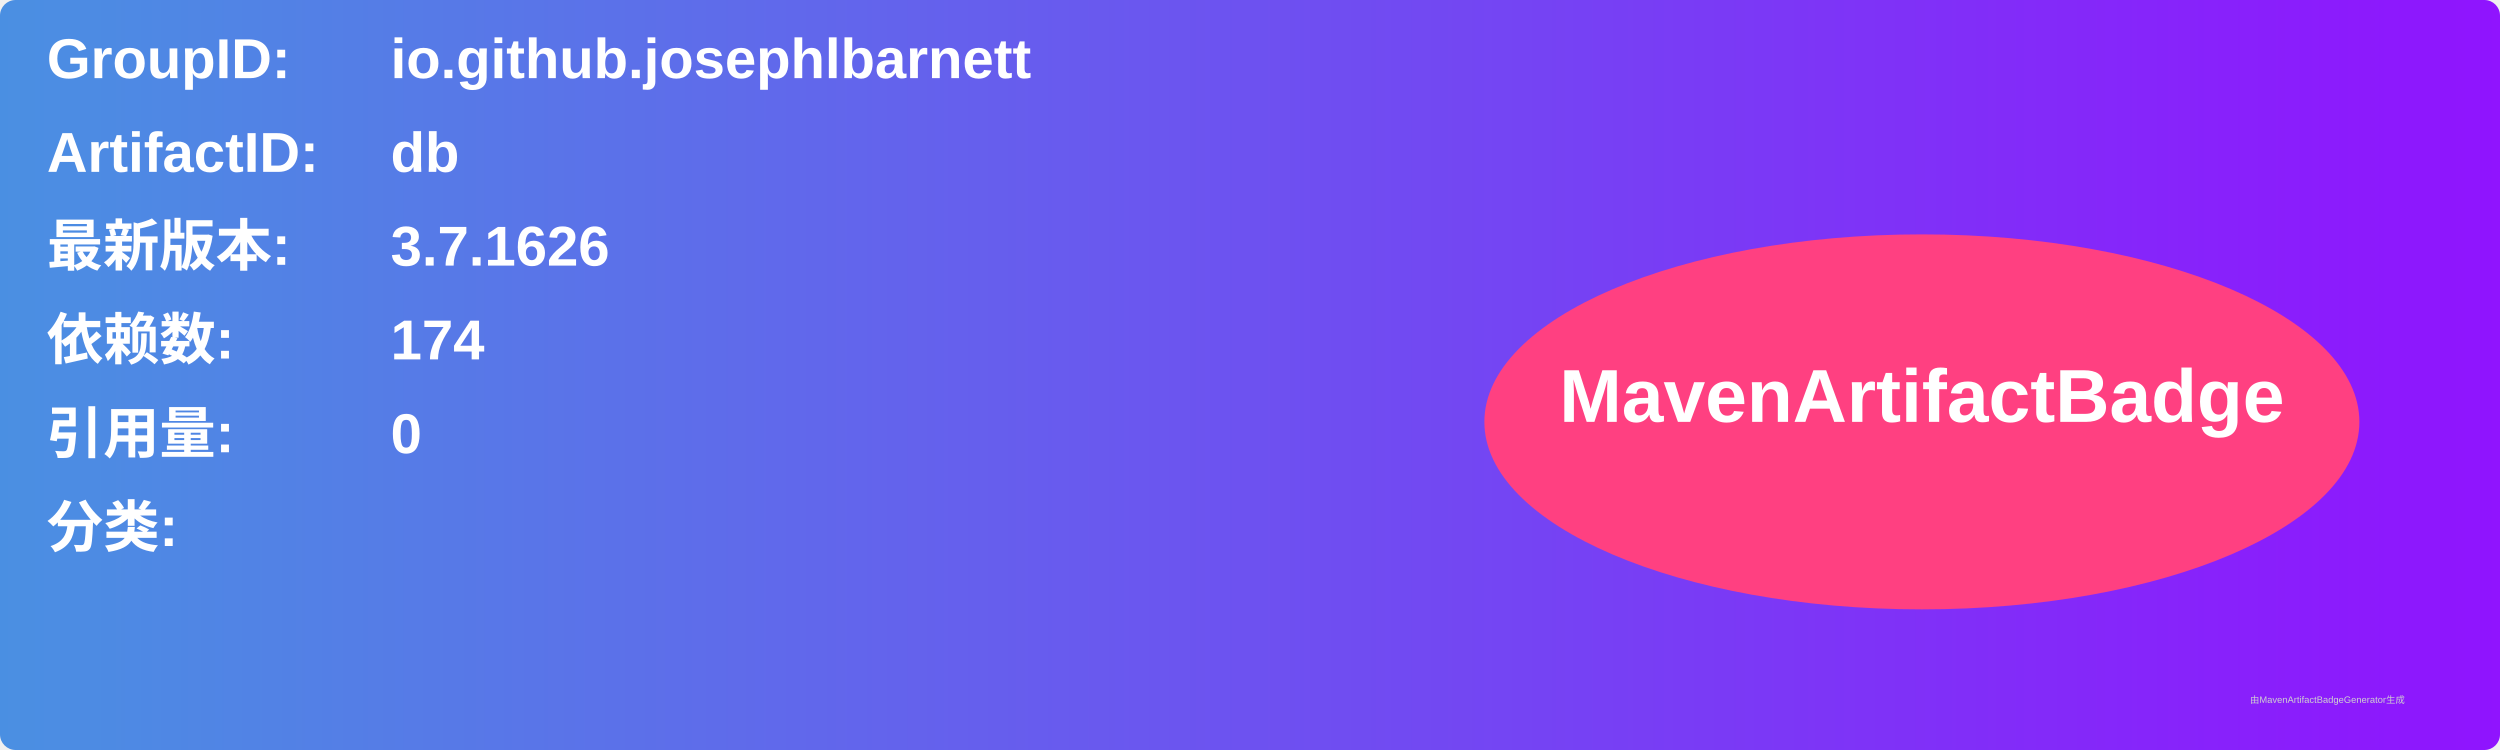
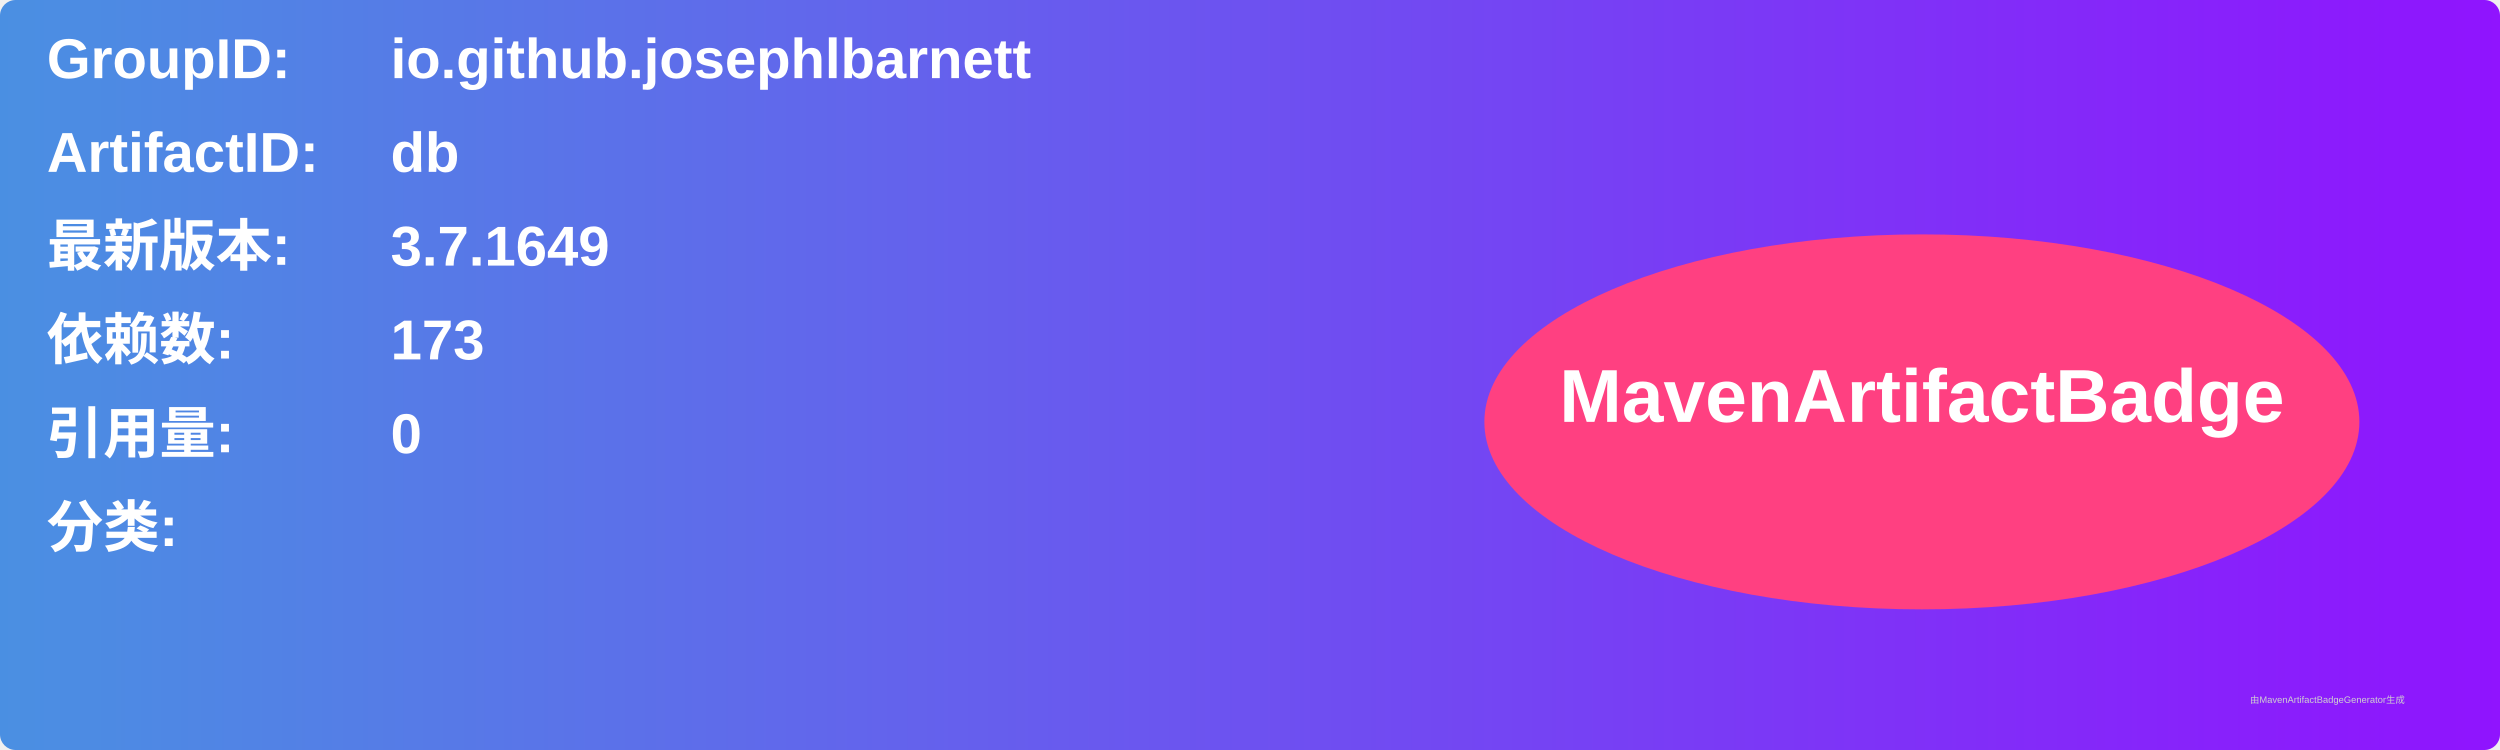
<svg xmlns="http://www.w3.org/2000/svg" width="800" height="240" viewBox="0 0 800 240">
  <linearGradient id="grad" x1="0%" y1="0%" x2="100%" y2="0%">
    <stop offset="0%" stop-color="#4a90e2" />
    <stop offset="100%" stop-color="#9013fe" />
  </linearGradient>
  <rect width="100%" height="100%" rx="5" ry="5" fill="url(#grad)" />
  <g transform="translate(15, 15)">
    <text x="0" y="10" font-family="Arial" font-size="18" fill="white" font-weight="bold" width="260">GroupID:</text>
    <text x="110" y="10" font-family="Arial" font-size="18" fill="white" font-weight="bold" width="460">io.github.josephlbarnett</text>
    <text x="0" y="40" font-family="Arial" font-size="18" fill="white" font-weight="bold" width="260">ArtifactID:</text>
    <text x="110" y="40" font-family="Arial" font-size="18" fill="white" font-weight="bold" width="460">db</text>
    <text x="0" y="70" font-family="Arial" font-size="18" fill="white" font-weight="bold">最新版本:</text>
    <text x="110" y="70" font-family="Arial" font-size="18" fill="white" font-weight="bold">
-       <tspan font-weight="bold">3.7.1626</tspan>
+       <tspan font-weight="bold">3.7.1649</tspan>
    </text>
    <text x="0" y="100" font-family="Arial" font-size="18" fill="white" font-weight="bold">依赖数: </text>
    <text x="110" y="100" font-family="Arial" font-size="18" fill="white">
-       <tspan font-weight="bold">174</tspan>
+       <tspan font-weight="bold">173</tspan>
    </text>
    <text x="0" y="130" font-family="Arial" font-size="18" fill="white" font-weight="bold">引用量: </text>
    <text x="110" y="130" font-family="Arial" font-size="18" fill="white">
      <tspan font-weight="bold">0</tspan>
    </text>
    <text x="0" y="160" font-family="Arial" font-size="18" fill="white" font-weight="bold">分类:</text>
    <text x="10" y="190" font-family="Arial" font-size="10" fill="white">
      <tspan font-weight="bold" />
    </text>
    <ellipse cx="600" cy="120" rx="140" ry="60" fill="#ff4081" />
    <text x="600" y="120" text-anchor="middle" font-family="Arial" font-size="24" fill="white" font-weight="bold">MavenArtifactBadge</text>
  </g>
  <text x="720" y="225" font-family="Arial" font-size="3" fill="#d0d0d0">由MavenArtifactBadgeGenerator生成</text>
</svg>
